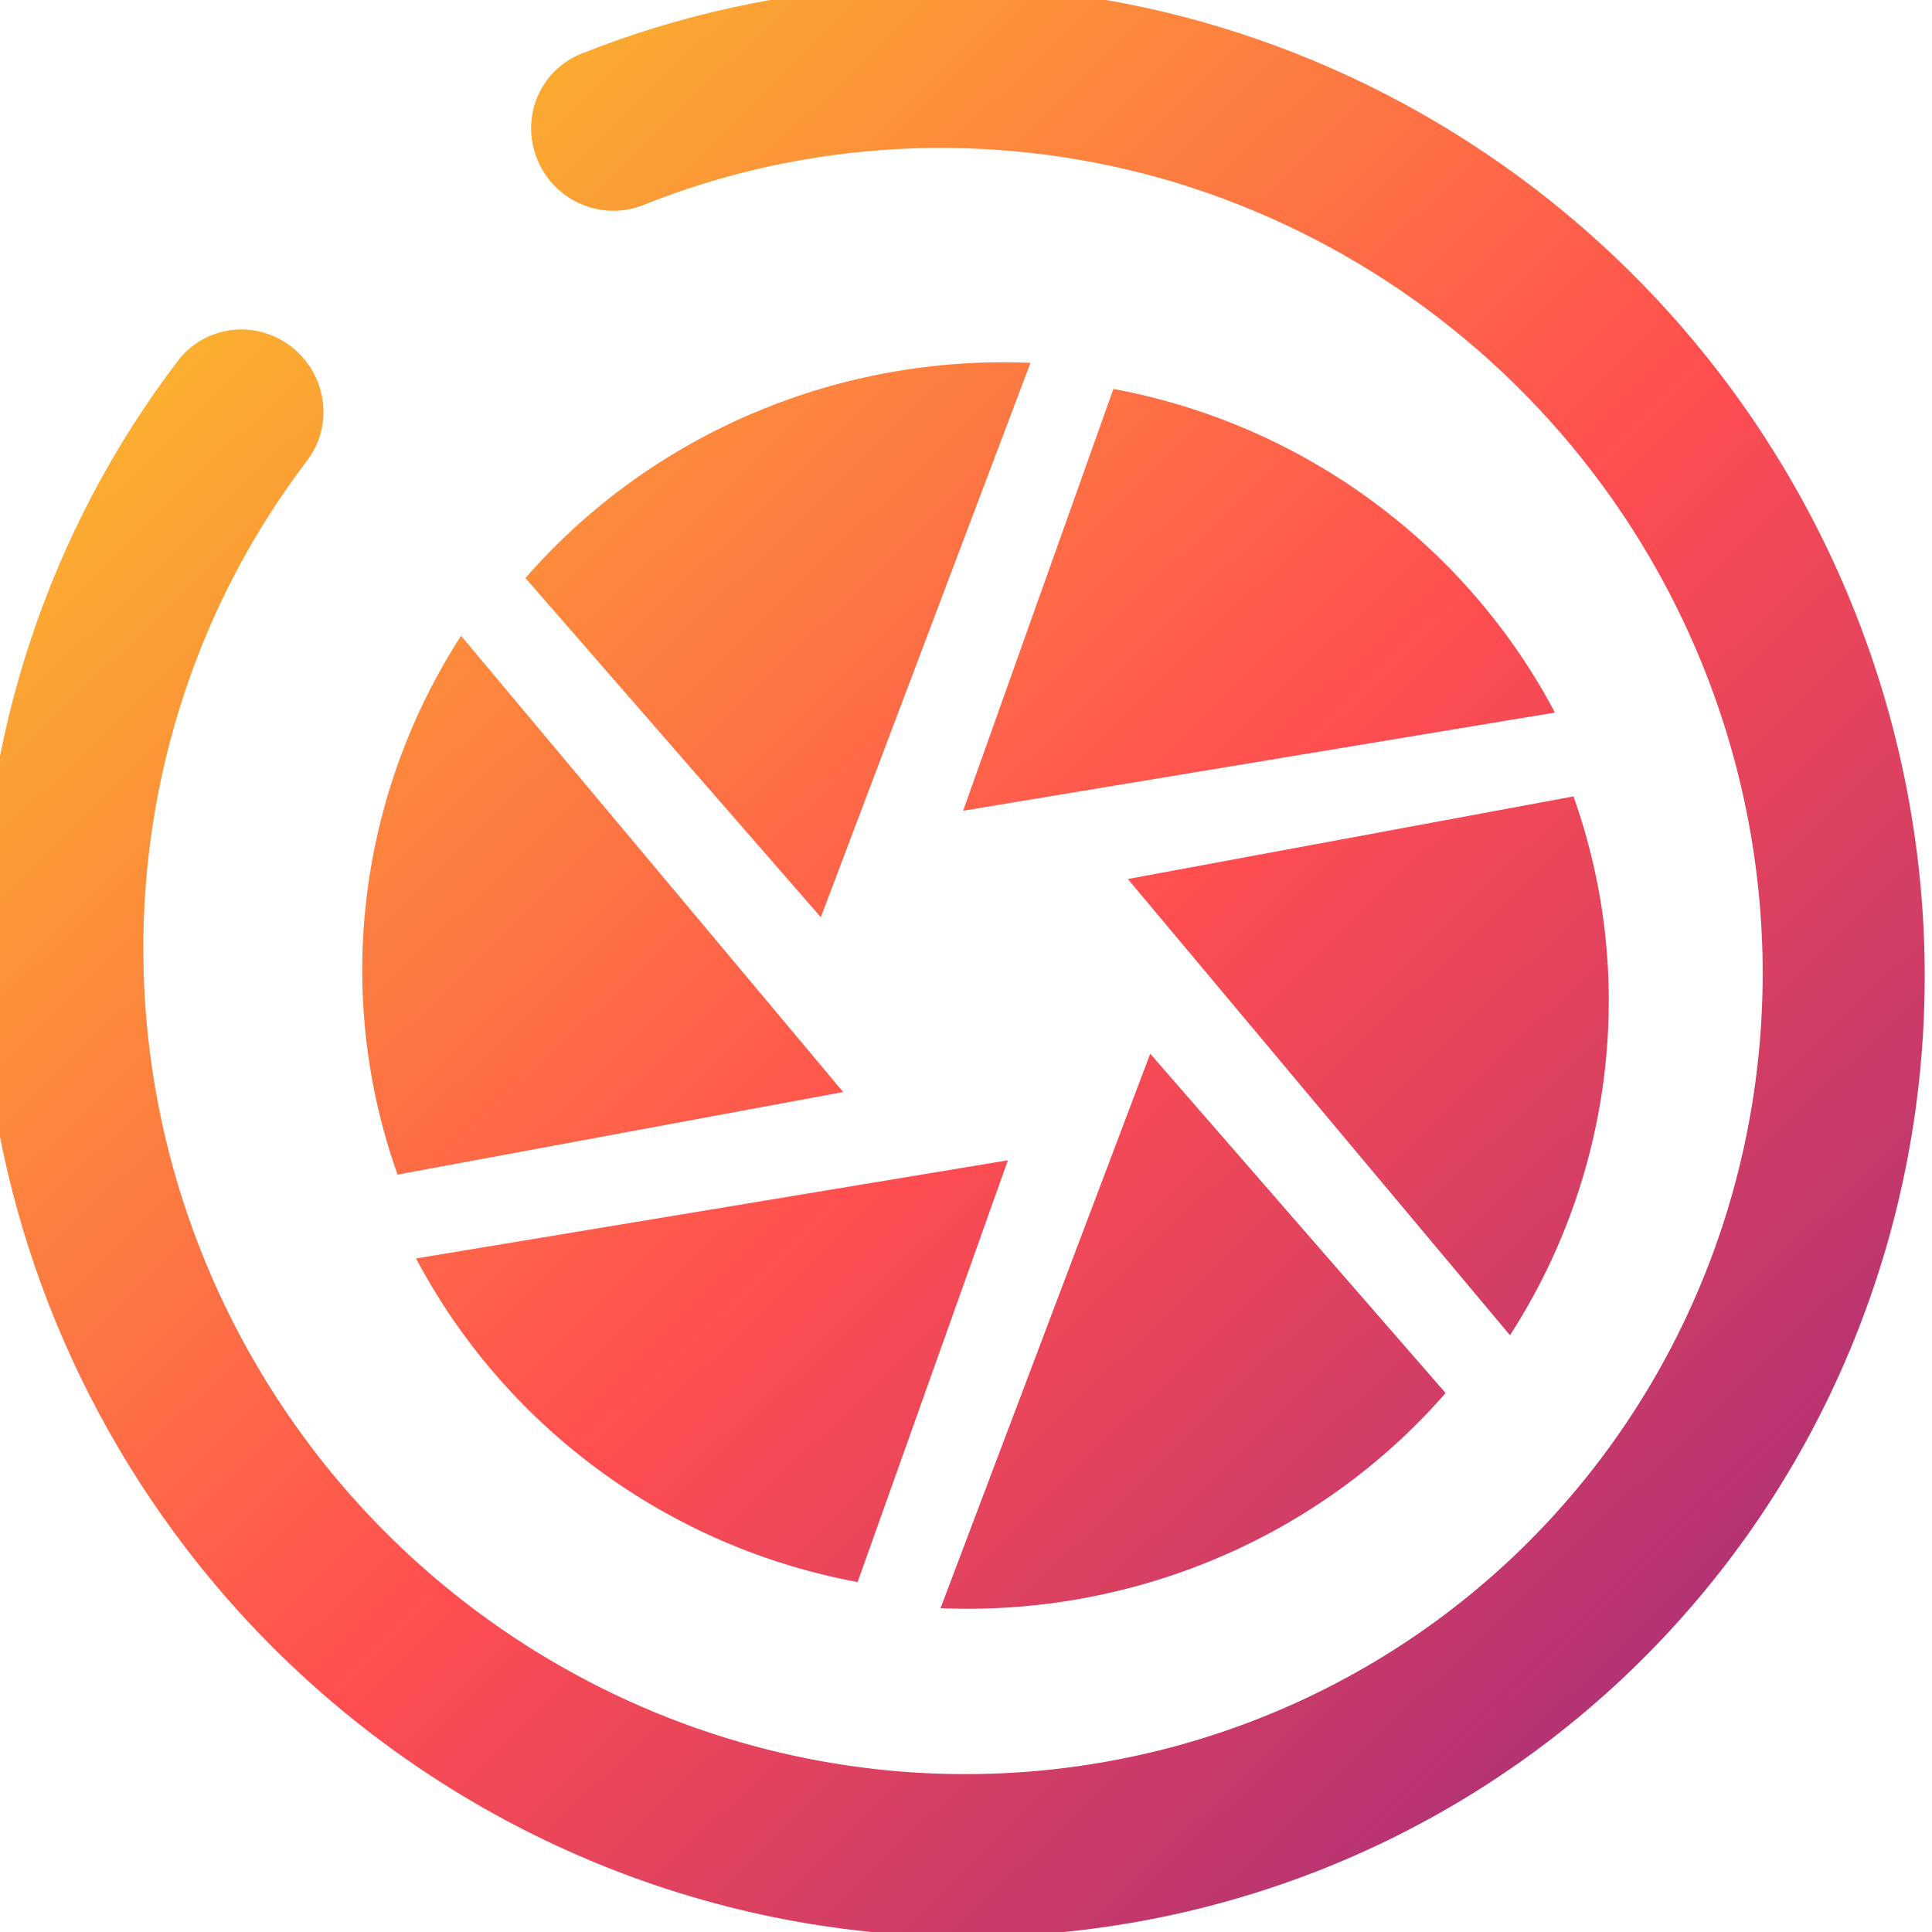
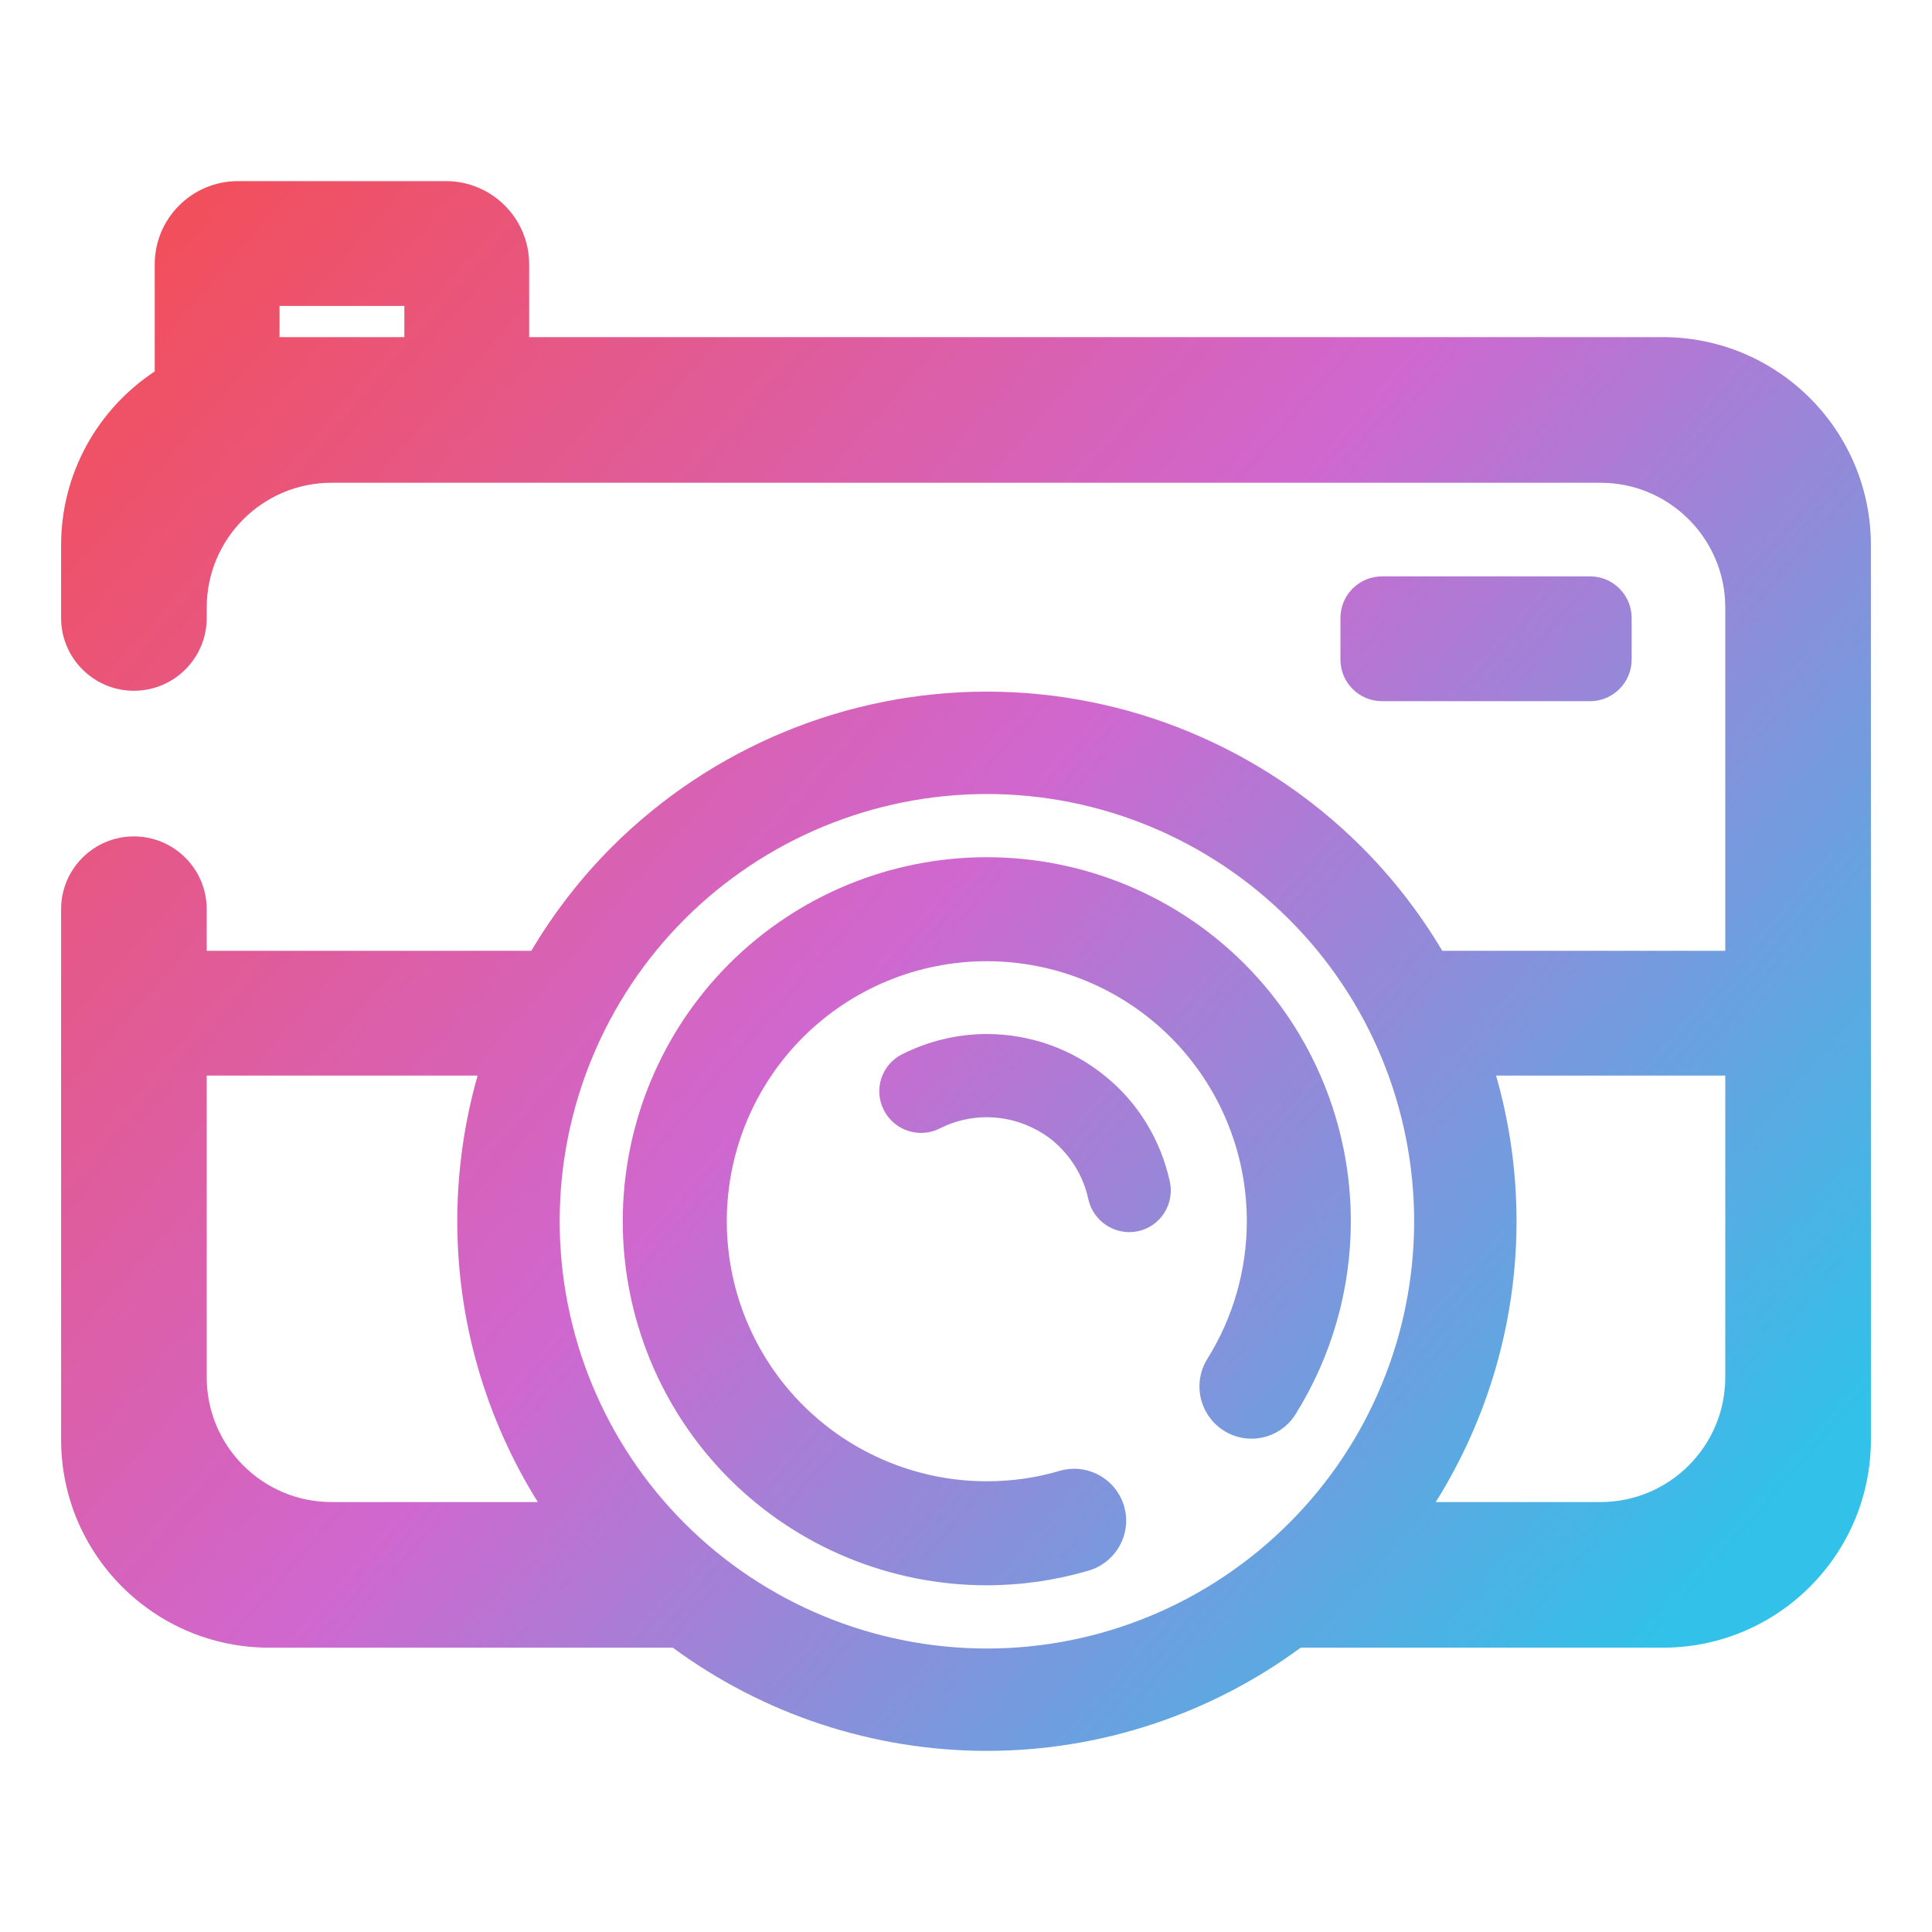
<svg xmlns="http://www.w3.org/2000/svg" style="isolation:isolate" viewBox="0 0 48 48" width="48pt" height="48pt">
-   <linearGradient id="_lgradient_14" x1="-0.014" y1="0.01" x2="1.016" y2="1.072" gradientTransform="matrix(48.283,0,0,48.483,-0.464,-0.364)" gradientUnits="userSpaceOnUse">
-     <stop offset="0%" stop-opacity="1" style="stop-color:rgb(249,212,35)" />
-     <stop offset="51.562%" stop-opacity="1" style="stop-color:rgb(255,78,80)" />
-     <stop offset="99.13%" stop-opacity="1" style="stop-color:rgb(138,35,135)" />
+   <linearGradient id="_lgradient_17" x1="-0.078" y1="0.174" x2="0.909" y2="0.926" gradientTransform="matrix(44.964,0,0,39,1.518,4.5)" gradientUnits="userSpaceOnUse">
+     <stop offset="2.174%" stop-opacity="1" style="stop-color:rgb(242,79,92)" />
+     <stop offset="49.565%" stop-opacity="1" style="stop-color:rgb(208,103,207)" />
+     <stop offset="98.261%" stop-opacity="1" style="stop-color:rgb(49,193,233)" />
  </linearGradient>
-   <path d=" M 7.63 11.445 L 7.63 11.445 C 8.299 10.566 8.123 9.297 7.237 8.612 L 7.237 8.612 C 6.352 7.927 5.09 8.084 4.421 8.963 L 4.421 8.963 C 1.217 13.167 -0.501 18.344 -0.464 23.675 C -0.427 29.007 1.358 34.203 4.618 38.463 C 8.544 43.594 14.325 46.986 20.677 47.883 C 27.029 48.779 33.443 47.107 38.494 43.243 C 43.545 39.378 46.836 33.624 47.632 27.259 C 48.428 20.894 46.665 14.426 42.739 9.295 C 39.492 5.051 34.964 1.98 29.858 0.54 C 24.744 -0.895 19.329 -0.615 14.439 1.336 L 14.439 1.336 C 13.412 1.748 12.924 2.924 13.349 3.961 L 13.349 3.961 C 13.774 4.998 14.953 5.506 15.98 5.095 L 15.98 5.095 C 20.047 3.466 24.565 3.233 28.826 4.424 C 33.085 5.63 36.859 8.192 39.562 11.726 C 42.834 16.002 44.301 21.391 43.637 26.695 C 42.974 31.999 40.234 36.795 36.025 40.015 C 31.816 43.236 26.471 44.627 21.177 43.88 C 15.884 43.133 11.066 40.308 7.794 36.032 C 5.078 32.482 3.588 28.148 3.562 23.704 C 3.528 19.265 4.958 14.947 7.63 11.445 L 7.63 11.445 L 7.63 11.445 L 7.63 11.445 L 7.63 11.445 L 7.63 11.445 Z  M 27.662 9.663 L 23.928 20.143 L 38.632 17.704 C 36.454 13.58 32.442 10.55 27.662 9.663 L 27.662 9.663 L 27.662 9.663 L 27.662 9.663 L 27.662 9.663 L 27.662 9.663 Z  M 39.092 19.787 L 28.021 21.839 L 37.515 33.174 C 40.048 29.253 40.704 24.312 39.093 19.787 L 39.092 19.787 L 39.092 19.787 L 39.092 19.787 L 39.092 19.787 L 39.092 19.787 Z  M 35.915 34.609 L 28.577 26.18 L 23.367 39.955 C 28.079 40.157 32.747 38.246 35.916 34.609 L 35.915 34.609 L 35.915 34.609 L 35.915 34.609 L 35.915 34.609 Z  M 21.307 39.307 L 25.041 28.827 L 10.337 31.266 C 12.515 35.389 16.527 38.419 21.307 39.306 L 21.307 39.307 L 21.307 39.307 L 21.307 39.307 Z  M 9.877 29.183 L 20.949 27.131 L 11.455 15.796 C 8.921 19.717 8.266 24.658 9.877 29.183 L 9.877 29.183 L 9.877 29.183 Z  M 13.054 14.361 L 20.393 22.789 L 25.602 9.015 C 20.891 8.812 16.224 10.723 13.055 14.361 L 13.054 14.361 Z " fill-rule="evenodd" fill="url(#_lgradient_14)" />
+   <path d=" M 32.315 40.936 L 33.303 40.936 L 41.314 40.936 C 44.166 40.936 46.482 38.62 46.482 35.768 L 46.482 17.485 L 46.482 13.544 C 46.482 10.692 44.166 8.376 41.314 8.376 L 13.147 8.376 L 13.147 8.376 L 13.147 8.118 L 13.147 6.567 C 13.147 5.426 12.22 4.5 11.079 4.5 L 5.911 4.5 C 4.77 4.5 3.844 5.426 3.844 6.567 L 3.844 8.118 L 3.844 9.228 C 2.443 10.153 1.518 11.742 1.518 13.544 L 1.518 15.353 L 1.518 15.353 C 1.518 16.352 2.329 17.162 3.327 17.162 L 3.327 17.162 C 4.325 17.162 5.136 16.352 5.136 15.353 L 5.136 15.353 L 5.136 15.353 L 5.136 15.353 L 5.136 15.353 L 5.136 15.095 C 5.136 13.383 6.525 11.994 8.237 11.994 L 39.763 11.994 C 41.475 11.994 42.864 13.383 42.864 15.095 L 42.864 23.623 L 35.833 23.623 C 35.277 22.686 34.603 21.815 33.82 21.033 C 31.353 18.574 28.004 17.183 24.52 17.183 C 21.027 17.183 17.678 18.574 15.21 21.033 C 14.428 21.815 13.755 22.686 13.2 23.623 L 5.136 23.623 L 5.136 23.623 L 5.136 23.623 L 5.136 23.623 L 5.136 23.623 L 5.136 22.589 L 5.136 22.589 C 5.136 21.591 4.325 20.78 3.327 20.78 L 3.327 20.78 C 2.329 20.78 1.518 21.591 1.518 22.589 L 1.518 22.589 L 1.518 35.768 C 1.518 38.62 3.834 40.936 6.686 40.936 L 14.697 40.936 L 16.716 40.936 C 18.962 42.59 21.694 43.5 24.52 43.5 C 27.339 43.5 30.069 42.59 32.315 40.936 Z  M 35.671 37.318 L 39.763 37.318 C 41.475 37.318 42.864 35.929 42.864 34.217 L 42.864 26.723 L 42.864 26.723 L 42.864 26.723 L 37.17 26.723 C 37.504 27.89 37.678 29.107 37.678 30.342 C 37.678 32.826 36.971 35.242 35.671 37.318 Z  M 13.362 37.318 L 8.237 37.318 C 6.525 37.318 5.136 35.929 5.136 34.217 L 5.136 26.723 L 11.866 26.723 C 11.534 27.89 11.361 29.107 11.361 30.342 L 11.361 30.342 C 11.361 32.826 12.064 35.242 13.362 37.318 Z  M 10.046 8.376 L 6.945 8.376 L 6.945 8.118 L 6.945 7.601 L 10.046 7.601 L 10.046 8.118 L 10.046 8.376 L 10.046 8.376 Z  M 23.349 28.036 L 23.349 28.036 C 22.841 28.293 22.218 28.089 21.959 27.581 L 21.959 27.581 C 21.699 27.074 21.9 26.453 22.408 26.196 L 22.408 26.196 C 23.059 25.866 23.783 25.69 24.517 25.69 C 25.581 25.69 26.615 26.052 27.442 26.723 C 28.269 27.385 28.837 28.315 29.065 29.359 L 29.065 29.359 C 29.185 29.918 28.83 30.47 28.274 30.589 L 28.274 30.589 C 27.718 30.709 27.164 30.353 27.039 29.793 L 27.039 29.793 C 26.915 29.215 26.594 28.698 26.14 28.326 C 25.685 27.964 25.106 27.757 24.517 27.757 C 24.114 27.757 23.711 27.85 23.349 28.036 L 23.349 28.036 L 23.349 28.036 L 23.349 28.036 L 23.349 28.036 L 23.349 28.036 L 23.349 28.036 L 23.349 28.036 Z  M 26.326 36.543 L 26.326 36.543 C 27.01 36.344 27.728 36.737 27.928 37.422 L 27.928 37.422 C 28.128 38.106 27.729 38.824 27.039 39.024 L 27.039 39.024 C 26.222 39.262 25.375 39.386 24.517 39.386 C 22.119 39.386 19.814 38.435 18.119 36.74 C 16.423 35.044 15.472 32.739 15.472 30.341 C 15.472 27.943 16.423 25.638 18.119 23.943 C 19.814 22.248 22.119 21.297 24.517 21.297 C 26.915 21.297 29.22 22.248 30.915 23.943 C 32.61 25.638 33.561 27.943 33.561 30.341 C 33.561 32.036 33.086 33.701 32.187 35.137 L 32.187 35.137 C 31.81 35.742 31.013 35.925 30.409 35.546 L 30.409 35.546 C 29.804 35.166 29.619 34.367 29.995 33.763 L 29.995 33.763 C 30.636 32.739 30.977 31.551 30.977 30.341 C 30.977 28.625 30.295 26.982 29.086 25.773 C 27.876 24.563 26.233 23.881 24.517 23.881 C 22.801 23.881 21.157 24.563 19.948 25.773 C 18.739 26.982 18.057 28.625 18.057 30.341 C 18.057 32.057 18.739 33.701 19.948 34.91 C 21.157 36.119 22.801 36.802 24.517 36.802 C 25.127 36.802 25.737 36.719 26.326 36.543 L 26.326 36.543 L 26.326 36.543 L 26.326 36.543 L 26.326 36.543 L 26.326 36.543 L 26.326 36.543 L 26.326 36.543 Z  M 34.337 14.32 L 39.505 14.32 C 40.075 14.32 40.538 14.783 40.538 15.353 L 40.538 16.387 C 40.538 16.957 40.075 17.421 39.505 17.421 L 34.337 17.421 C 33.766 17.421 33.303 16.957 33.303 16.387 L 33.303 15.353 C 33.303 14.783 33.766 14.32 34.337 14.32 L 34.337 14.32 L 34.337 14.32 Z  M 13.905 30.342 C 13.905 27.527 15.024 24.822 17.008 22.838 C 19 20.846 21.705 19.727 24.52 19.727 C 27.334 19.727 30.03 20.846 32.023 22.838 C 34.015 24.822 35.134 27.527 35.134 30.342 C 35.134 33.157 34.015 35.861 32.023 37.845 C 30.03 39.837 27.334 40.957 24.52 40.957 C 21.705 40.957 19 39.837 17.008 37.845 C 15.024 35.861 13.905 33.157 13.905 30.342 L 13.905 30.342 Z " fill-rule="evenodd" fill="url(#_lgradient_17)" />
</svg>
